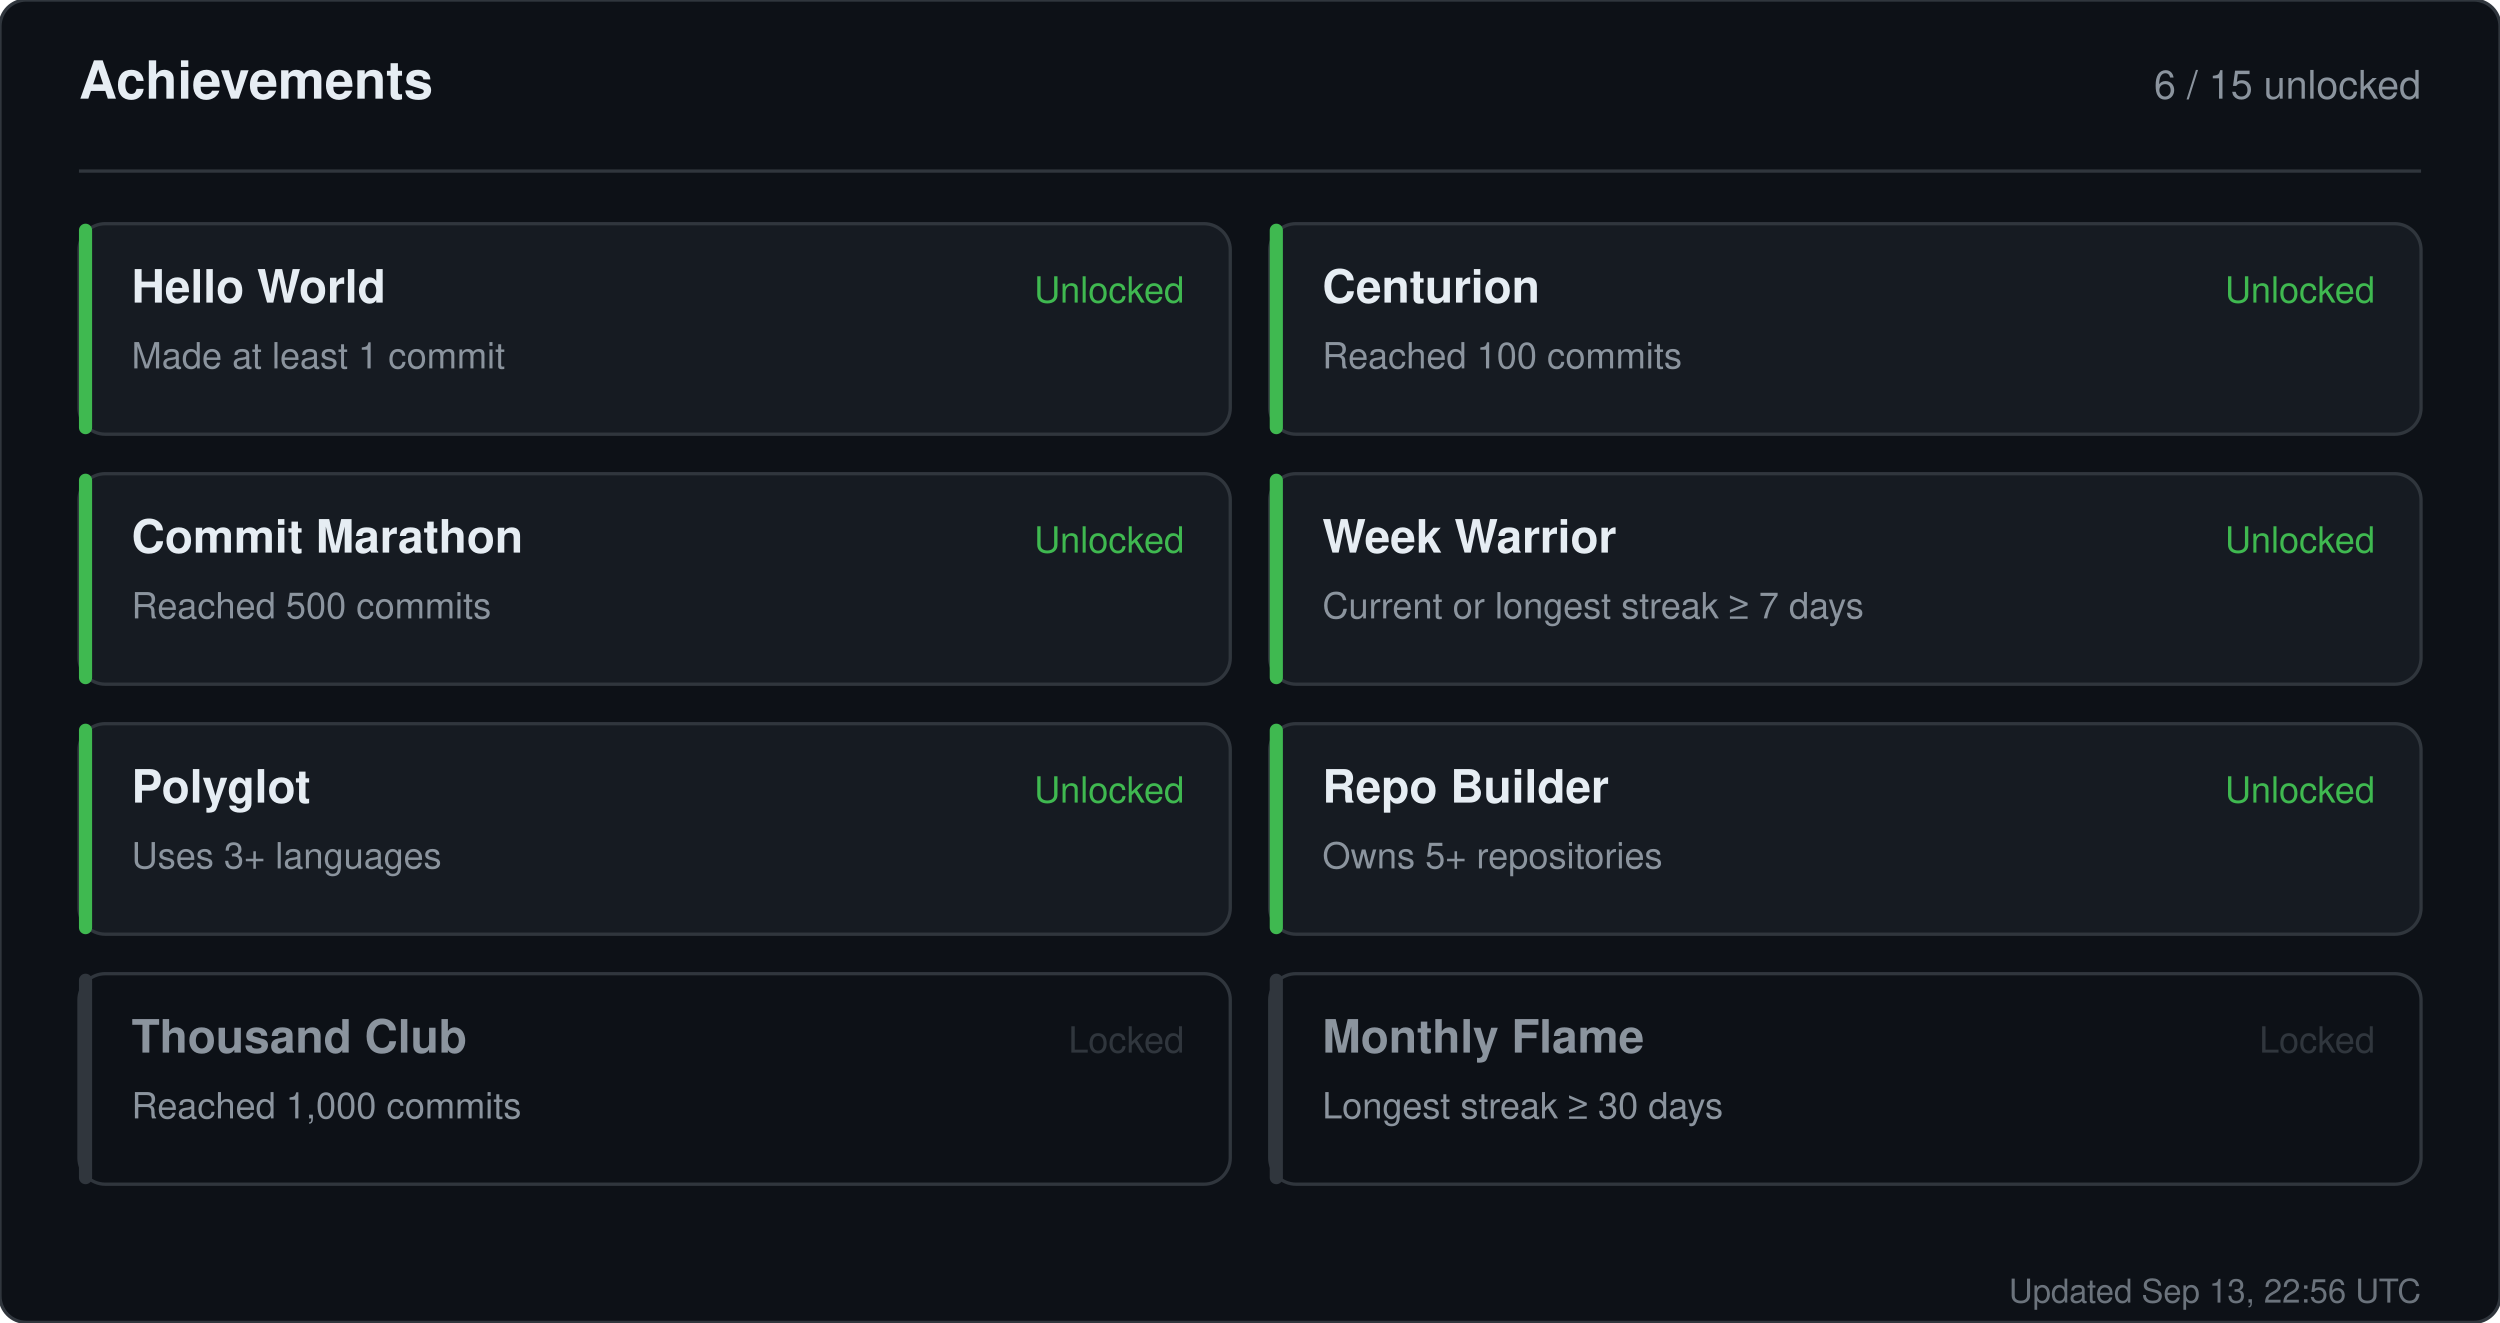
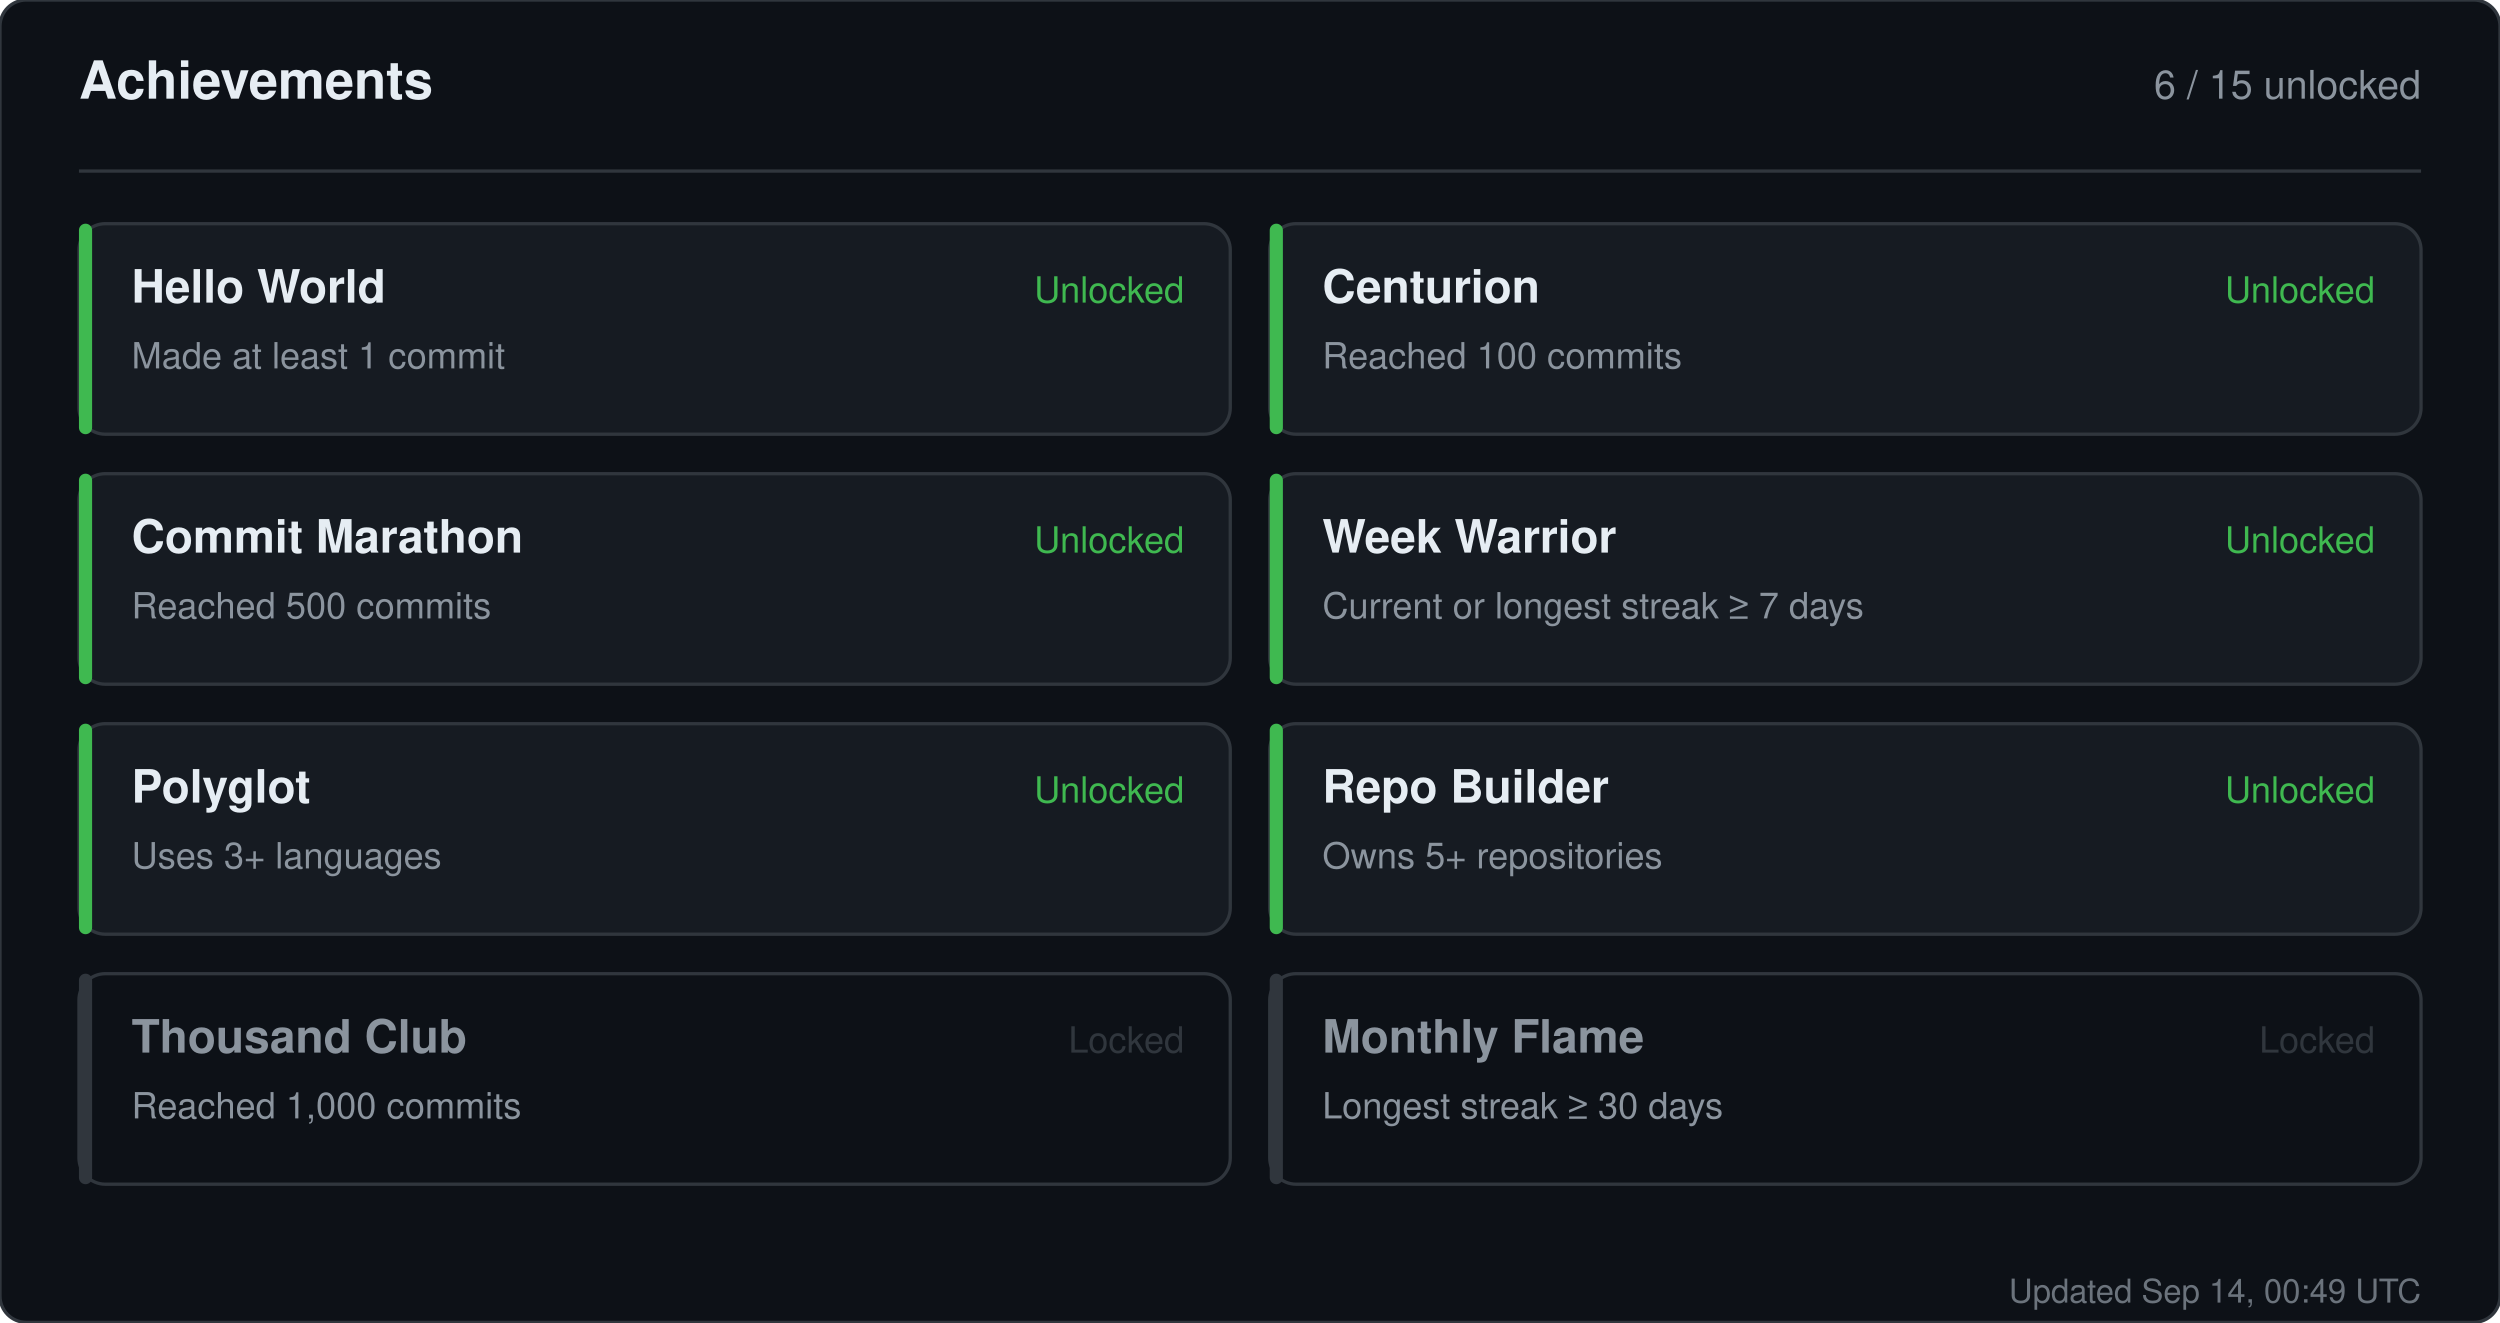
<svg xmlns="http://www.w3.org/2000/svg" width="760" height="402" viewBox="0 0 760 402" role="img" aria-label="Achievements for sandiirawan12">
  <rect width="760" height="402" rx="8" fill="#0d1117" stroke="#30363d" />
  <g font-family="-apple-system, BlinkMacSystemFont, Segoe UI, Helvetica, Arial, sans-serif">
    <text x="24" y="30" fill="#e6edf3" font-size="16" font-weight="700">Achievements</text>
    <text x="736" y="30" fill="#8b949e" font-size="12" text-anchor="end">6 / 15 unlocked</text>
    <line x1="24" y1="52" x2="736" y2="52" stroke="#30363d" />
    <rect x="24" y="68" width="350" height="64" rx="8" fill="#161b22" stroke="#30363d" />
    <rect x="24" y="68" width="4" height="64" rx="2" fill="#3fb950" />
    <text x="40" y="92" fill="#e6edf3" font-size="14" font-weight="700">Hello World</text>
    <text x="40" y="112" fill="#8b949e" font-size="11">Made at least 1 commit</text>
    <text x="360" y="92" fill="#3fb950" font-size="11" text-anchor="end">Unlocked</text>
    <rect x="386" y="68" width="350" height="64" rx="8" fill="#161b22" stroke="#30363d" />
    <rect x="386" y="68" width="4" height="64" rx="2" fill="#3fb950" />
    <text x="402" y="92" fill="#e6edf3" font-size="14" font-weight="700">Centurion</text>
    <text x="402" y="112" fill="#8b949e" font-size="11">Reached 100 commits</text>
    <text x="722" y="92" fill="#3fb950" font-size="11" text-anchor="end">Unlocked</text>
    <rect x="24" y="144" width="350" height="64" rx="8" fill="#161b22" stroke="#30363d" />
    <rect x="24" y="144" width="4" height="64" rx="2" fill="#3fb950" />
    <text x="40" y="168" fill="#e6edf3" font-size="14" font-weight="700">Commit Marathon</text>
    <text x="40" y="188" fill="#8b949e" font-size="11">Reached 500 commits</text>
    <text x="360" y="168" fill="#3fb950" font-size="11" text-anchor="end">Unlocked</text>
    <rect x="386" y="144" width="350" height="64" rx="8" fill="#161b22" stroke="#30363d" />
    <rect x="386" y="144" width="4" height="64" rx="2" fill="#3fb950" />
    <text x="402" y="168" fill="#e6edf3" font-size="14" font-weight="700">Week Warrior</text>
    <text x="402" y="188" fill="#8b949e" font-size="11">Current or longest streak ≥ 7 days</text>
    <text x="722" y="168" fill="#3fb950" font-size="11" text-anchor="end">Unlocked</text>
    <rect x="24" y="220" width="350" height="64" rx="8" fill="#161b22" stroke="#30363d" />
    <rect x="24" y="220" width="4" height="64" rx="2" fill="#3fb950" />
    <text x="40" y="244" fill="#e6edf3" font-size="14" font-weight="700">Polyglot</text>
    <text x="40" y="264" fill="#8b949e" font-size="11">Uses 3+ languages</text>
    <text x="360" y="244" fill="#3fb950" font-size="11" text-anchor="end">Unlocked</text>
    <rect x="386" y="220" width="350" height="64" rx="8" fill="#161b22" stroke="#30363d" />
    <rect x="386" y="220" width="4" height="64" rx="2" fill="#3fb950" />
    <text x="402" y="244" fill="#e6edf3" font-size="14" font-weight="700">Repo Builder</text>
    <text x="402" y="264" fill="#8b949e" font-size="11">Owns 5+ repositories</text>
    <text x="722" y="244" fill="#3fb950" font-size="11" text-anchor="end">Unlocked</text>
    <rect x="24" y="296" width="350" height="64" rx="8" fill="#0d1117" stroke="#30363d" />
    <rect x="24" y="296" width="4" height="64" rx="2" fill="#30363d" />
    <text x="40" y="320" fill="#8b949e" font-size="14" font-weight="700">Thousand Club</text>
    <text x="40" y="340" fill="#8b949e" font-size="11">Reached 1,000 commits</text>
    <text x="360" y="320" fill="#30363d" font-size="11" text-anchor="end">Locked</text>
    <rect x="386" y="296" width="350" height="64" rx="8" fill="#0d1117" stroke="#30363d" />
    <rect x="386" y="296" width="4" height="64" rx="2" fill="#30363d" />
    <text x="402" y="320" fill="#8b949e" font-size="14" font-weight="700">Monthly Flame</text>
    <text x="402" y="340" fill="#8b949e" font-size="11">Longest streak ≥ 30 days</text>
    <text x="722" y="320" fill="#30363d" font-size="11" text-anchor="end">Locked</text>
-     <text x="736" y="396" fill="#8b949e" font-size="10" text-anchor="end" opacity="0.75">Updated Sep 13, 22:56 UTC</text>
+     <text x="736" y="396" fill="#8b949e" font-size="10" text-anchor="end" opacity="0.75">Updated Sep 14, 00:49 UTC</text>
  </g>
</svg>
